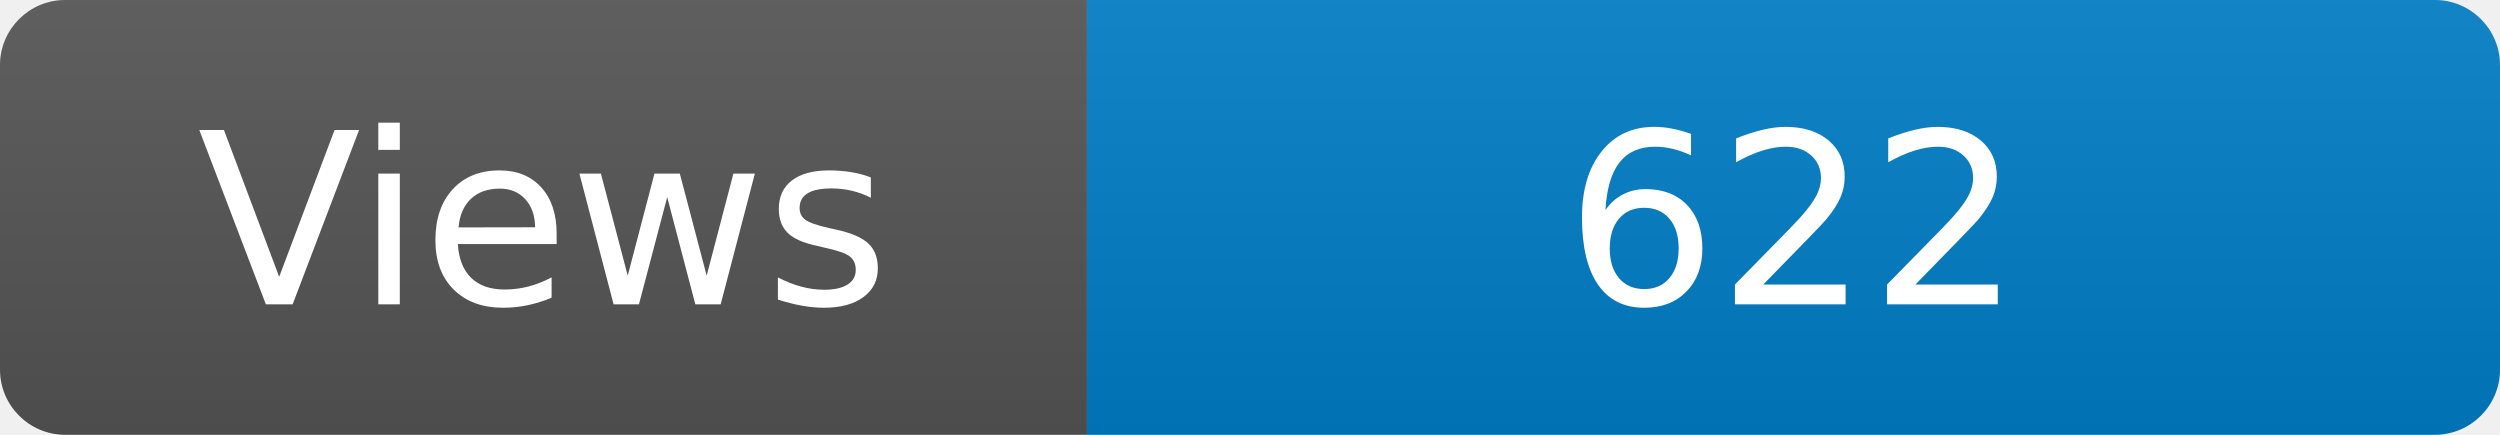
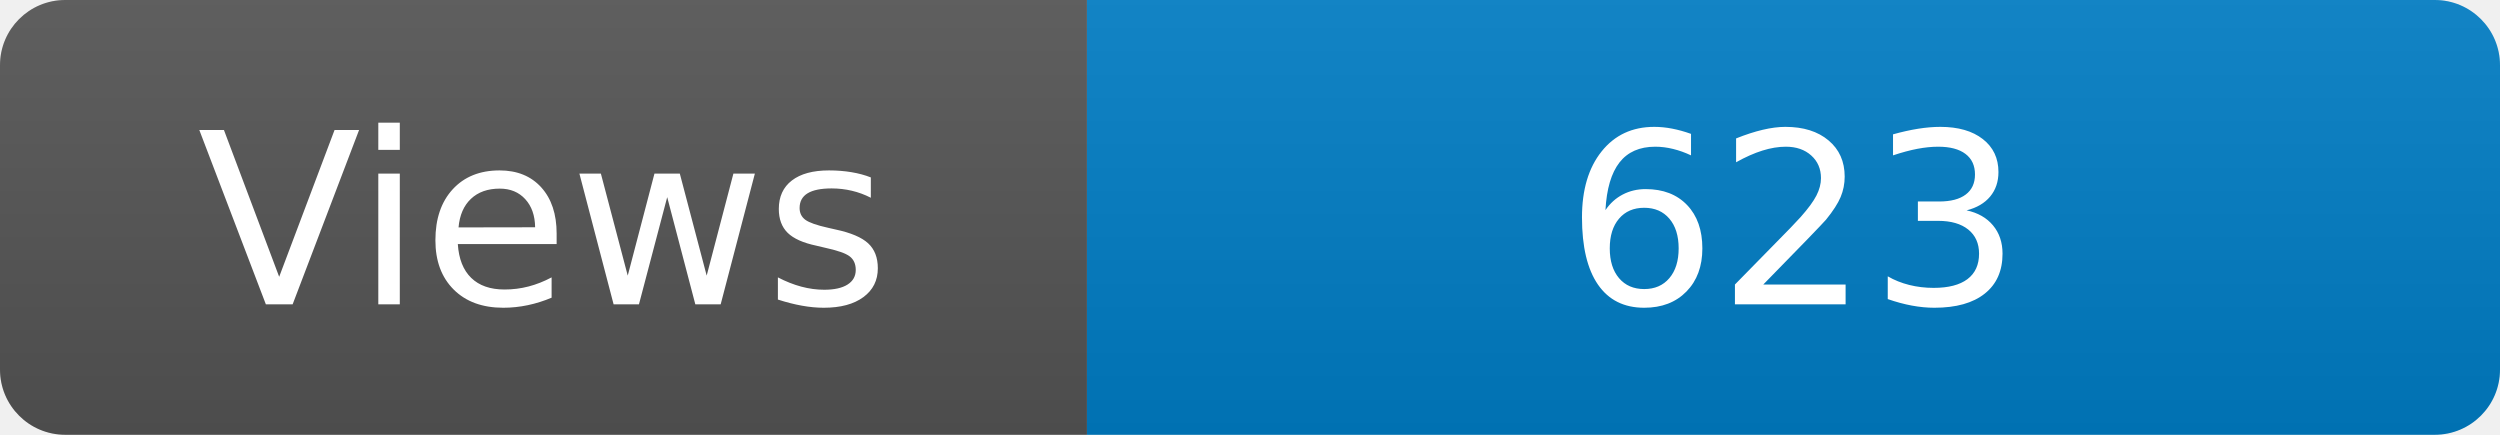
<svg xmlns="http://www.w3.org/2000/svg" width="115" height="20" role="img" aria-label="Maintained?: yes">
  <linearGradient id="s" x2="0" y2="100%">
    <stop offset="0" stop-color="#bbb" stop-opacity=".1" />
    <stop offset="1" stop-opacity=".1" />
  </linearGradient>
  <clipPath id="r">
    <rect width="115" height="20" rx="3" fill="#fff" />
  </clipPath>
  <g clip-path="url(#r)">
    <rect width="50" height="20" fill="#555" />
    <rect x="50" width="160" height="20" fill="#007ec6" />
    <rect width="115" height="20" fill="url(#s)" />
  </g>
  <g fill="#fff" text-anchor="middle" font-family="Verdana,Geneva,DejaVu Sans,sans-serif" font-size="110">
    <text x="250" y="140" transform="scale(.1)" fill="#fff">Views</text>
-     <text x="825" y="140" transform="scale(.1)" fill="#fff">622</text>
+     <text x="825" y="140" transform="scale(.1)" fill="#fff">623</text>
  </g>
</svg>
